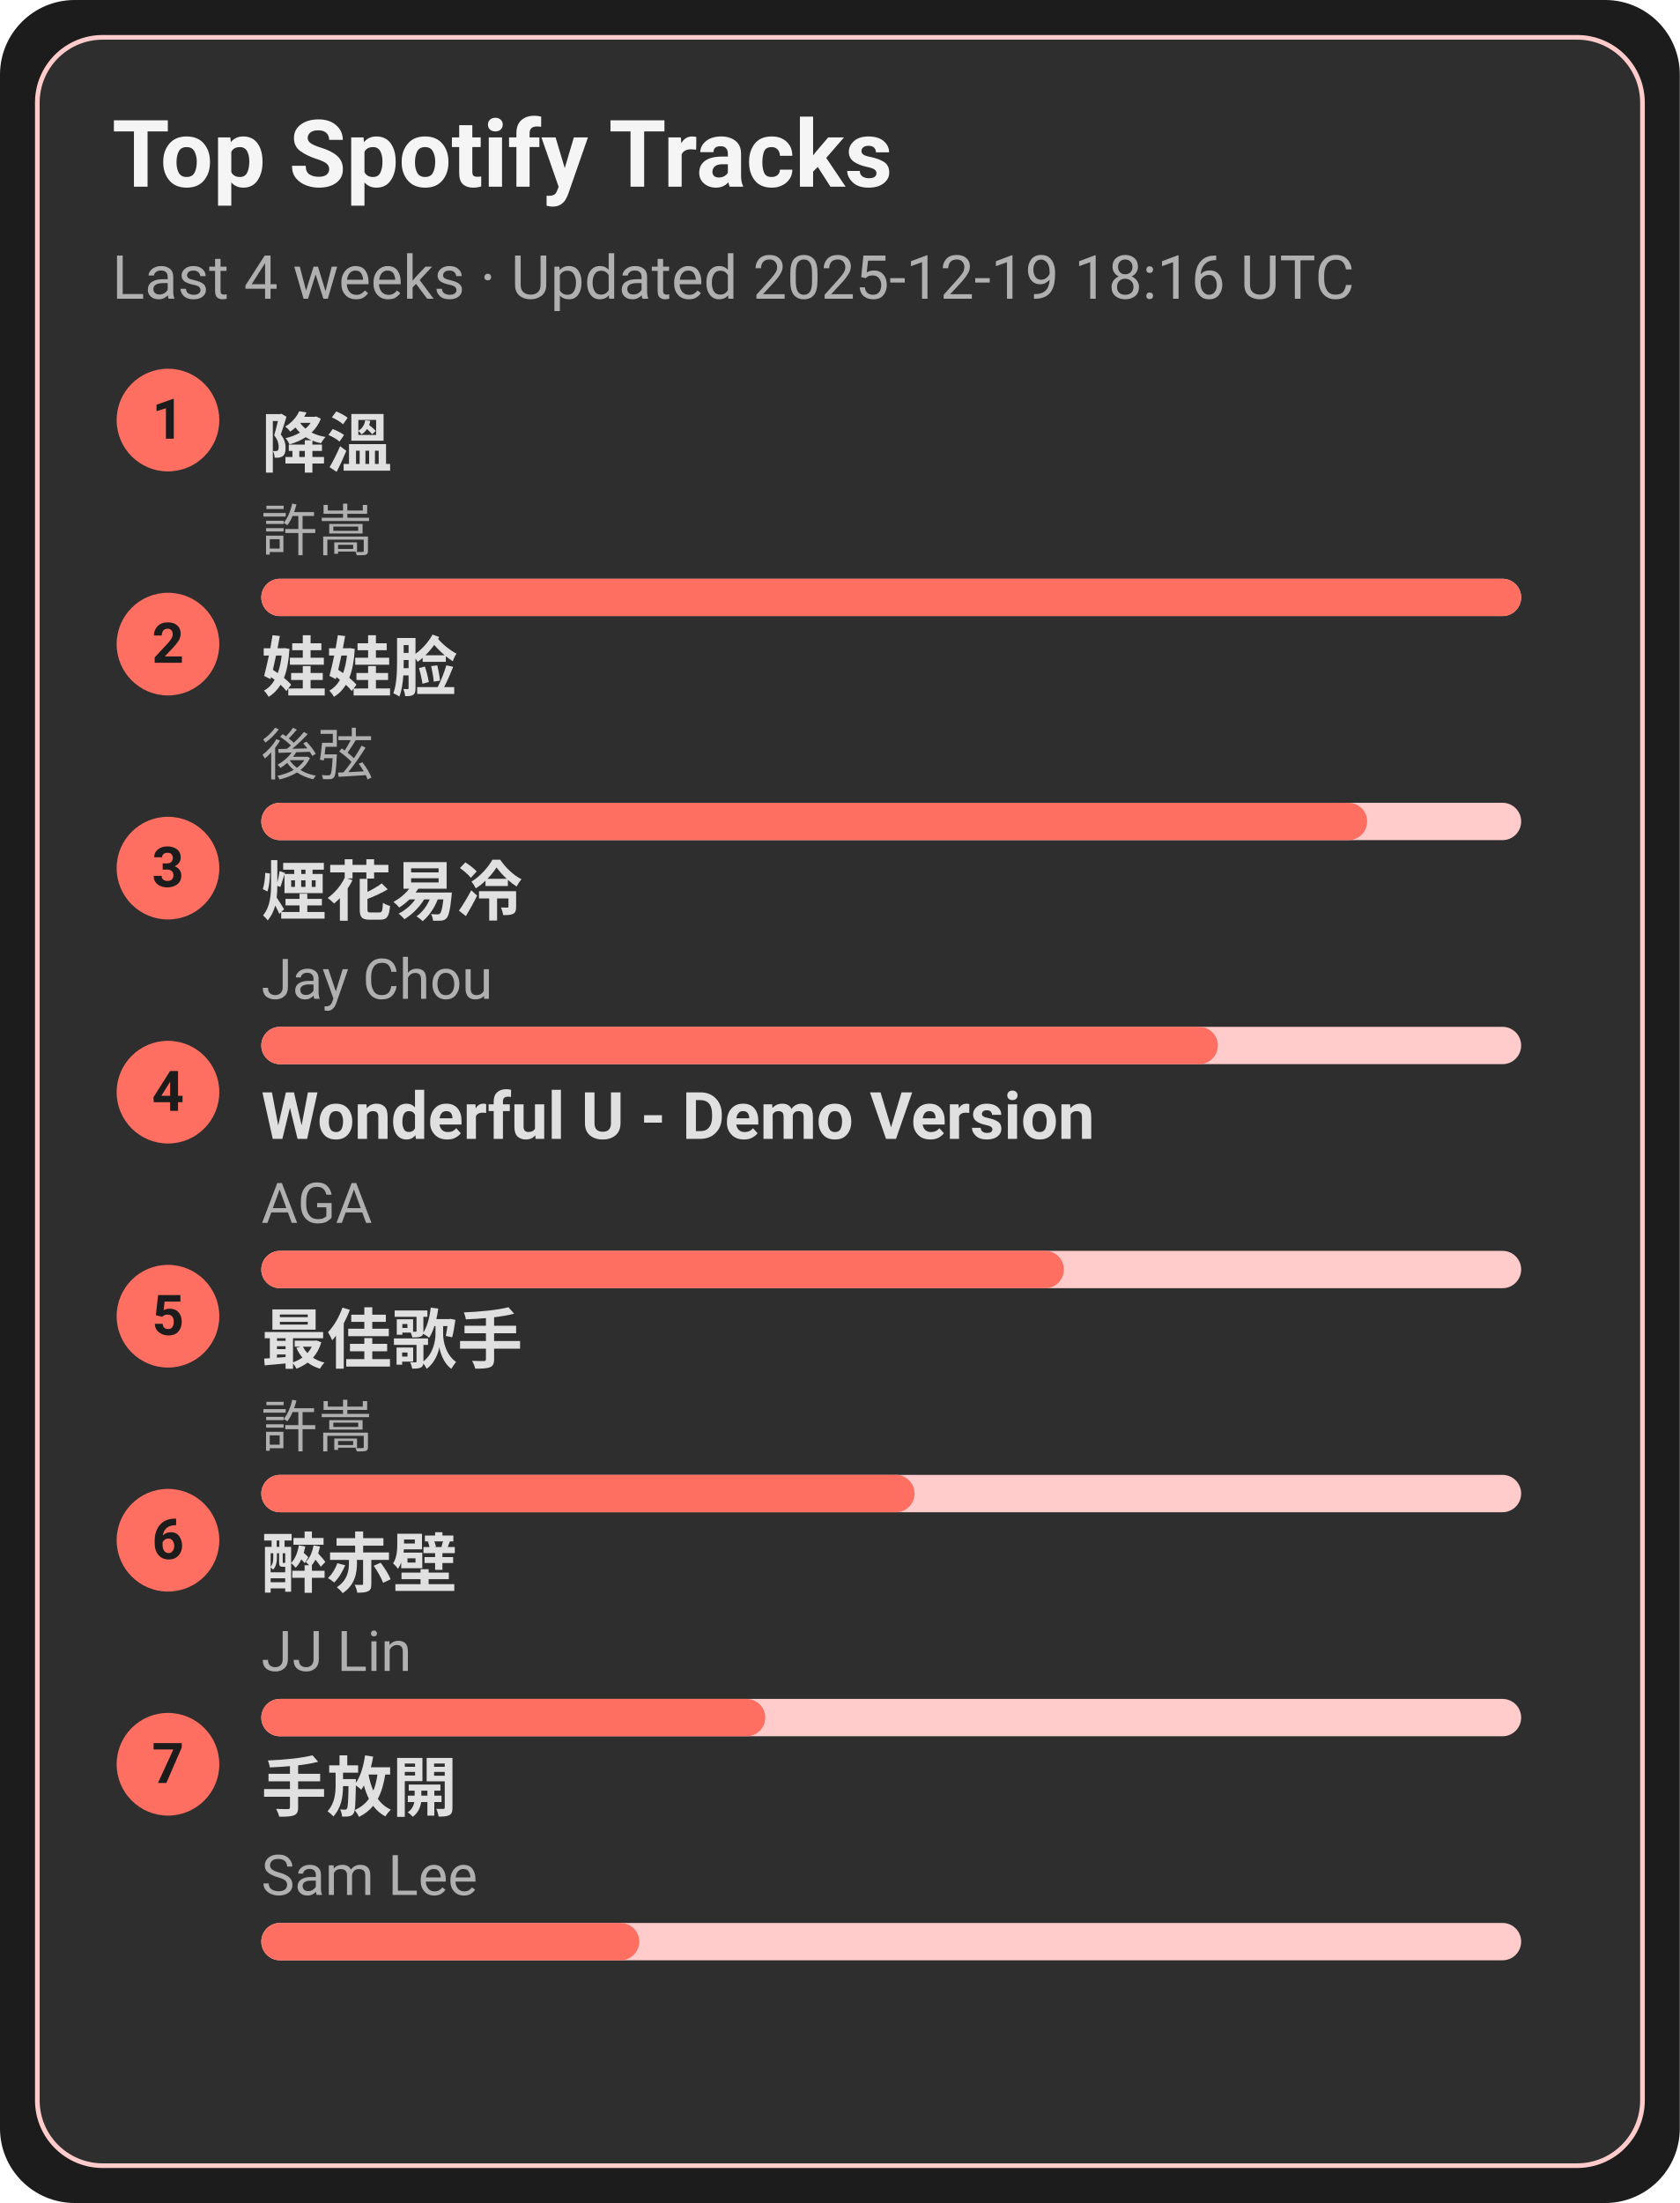
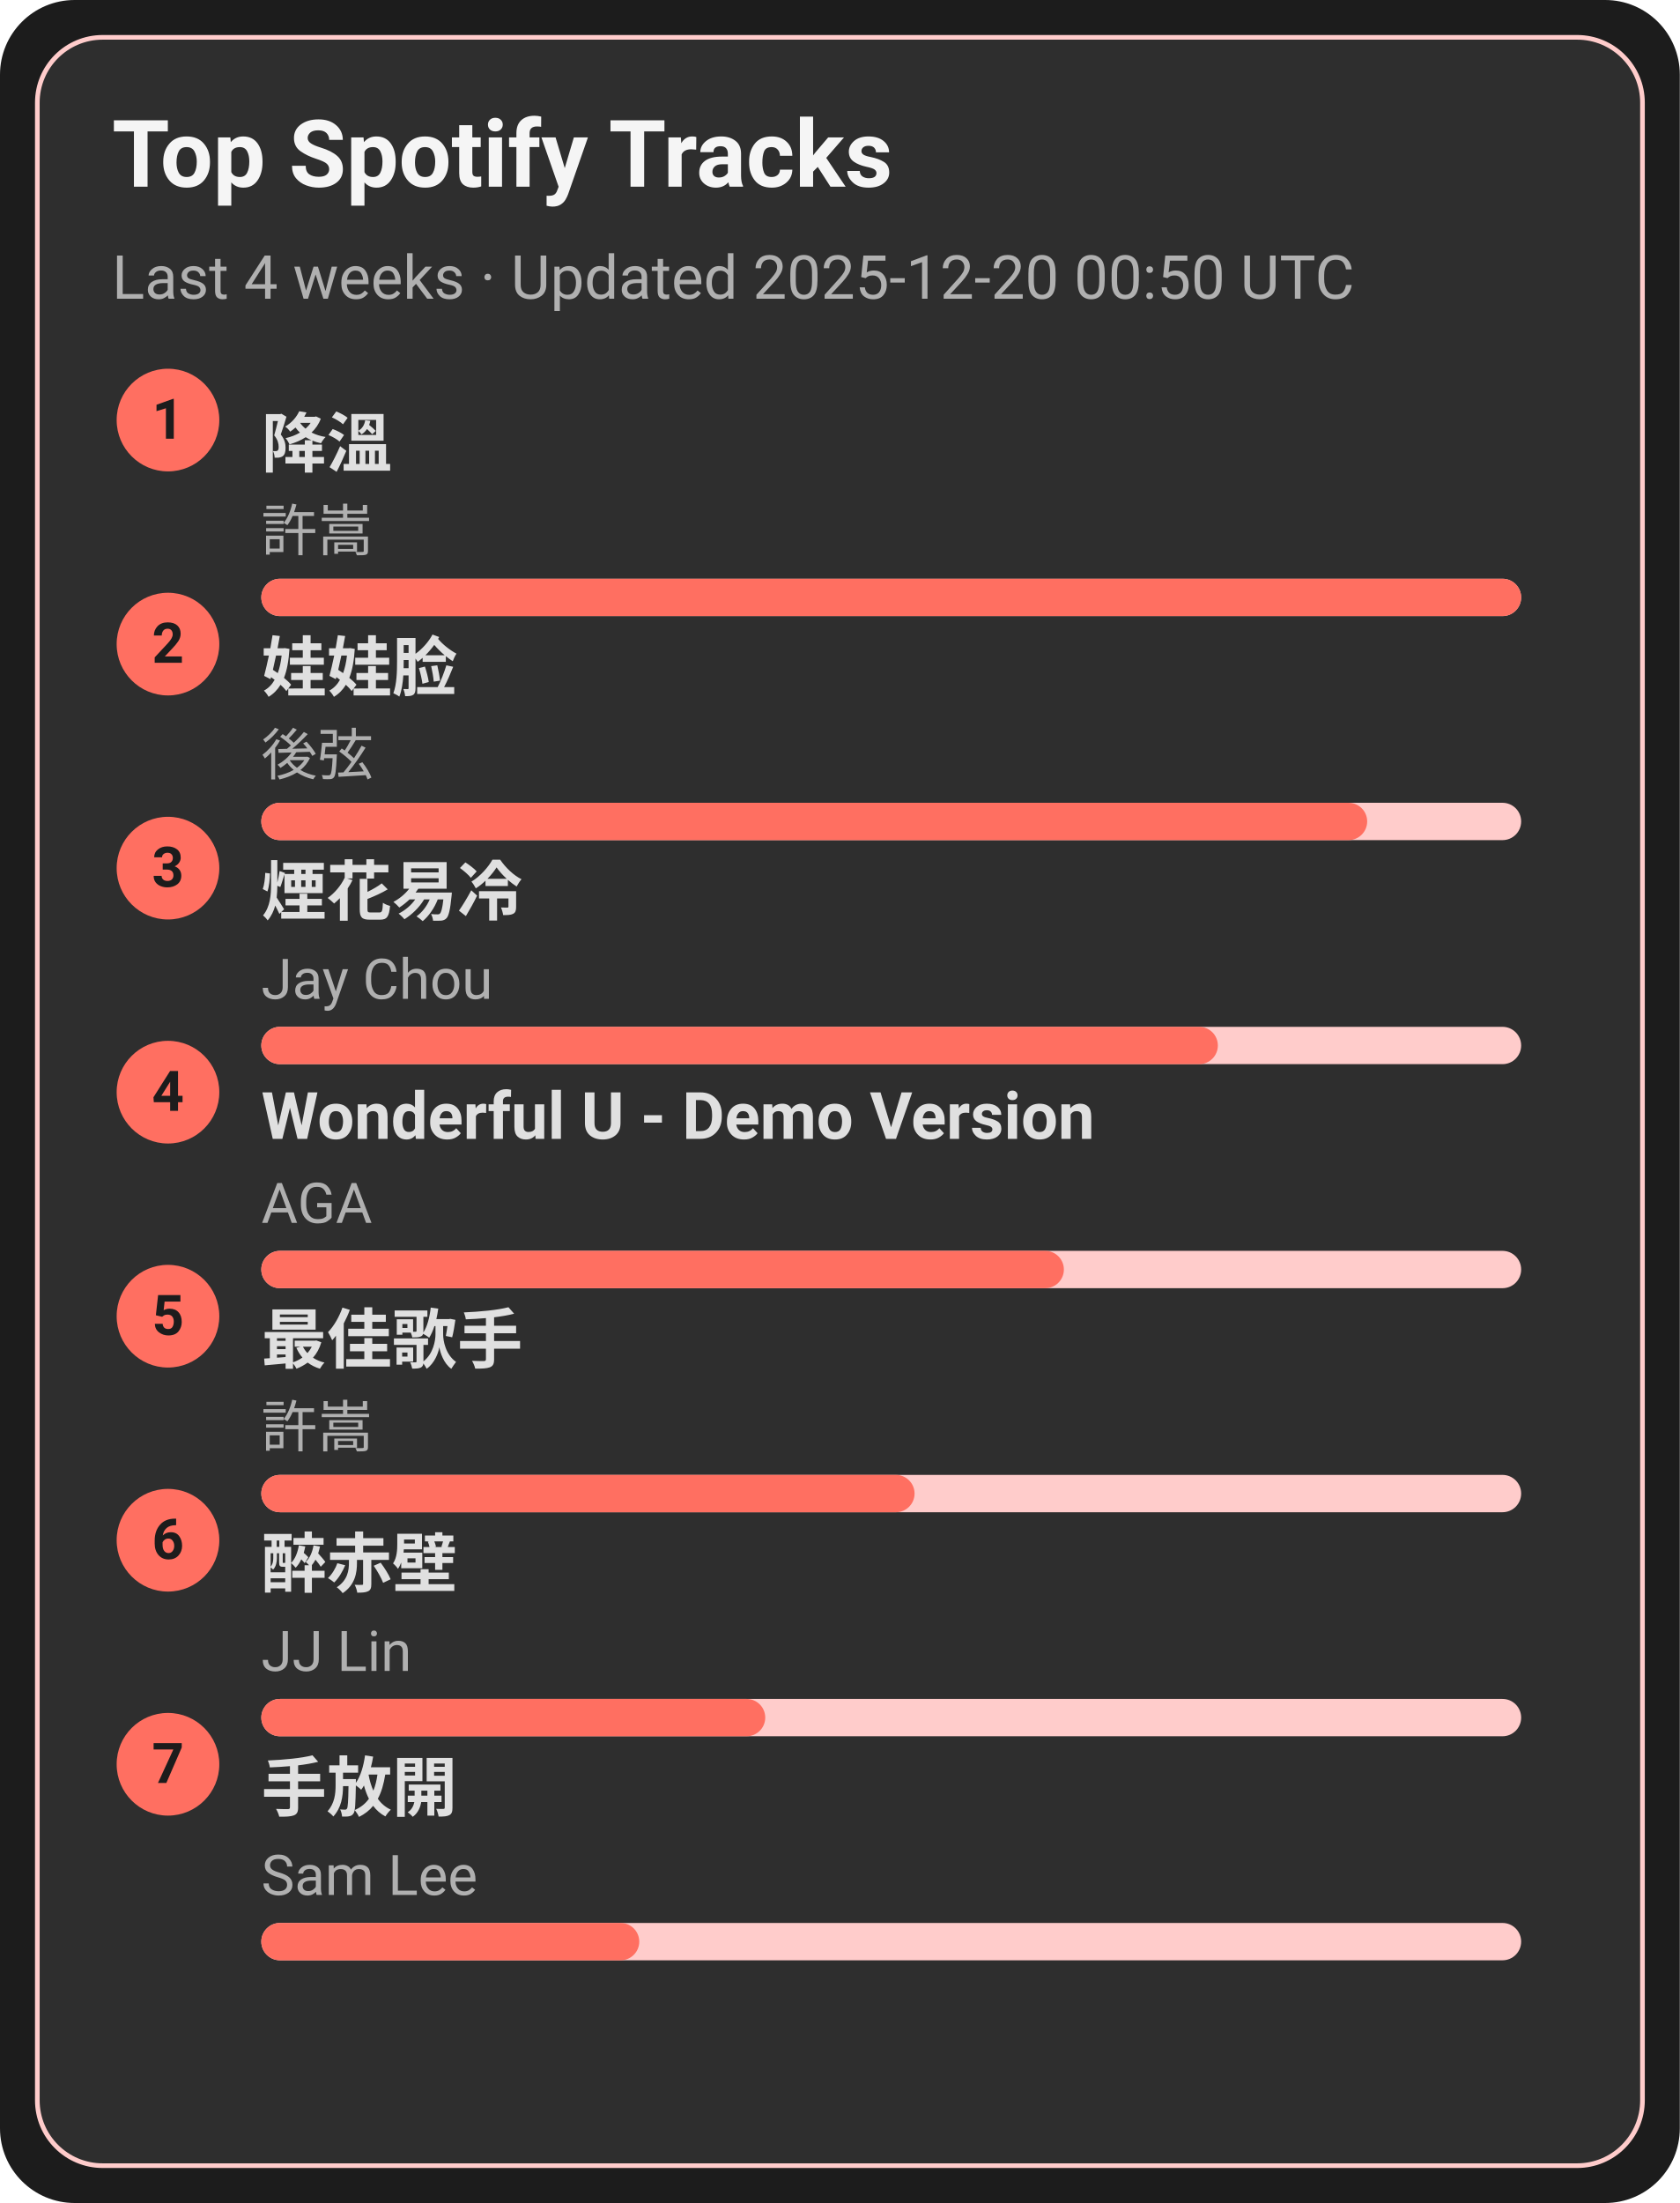
<svg xmlns="http://www.w3.org/2000/svg" width="360" height="472" viewBox="0 0 360 472">
  <style>text{font-family:-apple-system,BlinkMacSystemFont,Segoe UI,Roboto,Ubuntu,Helvetica Neue,Arial,Noto Sans,sans-serif}</style>
  <rect width="360" height="472" rx="16" fill="#1c1c1c" />
  <rect x="8" y="8" width="344" height="456" rx="14" fill="#2e2e2e" stroke="#ffcccb" />
  <text x="24" y="40" font-size="20" fill="#f5f5f5" font-weight="600">Top Spotify Tracks</text>
-   <text x="24" y="64" font-size="13" fill="#b0b0b0">Last 4 weeks · Updated 2025-12-19 18:16 UTC</text>
+   <text x="24" y="64" font-size="13" fill="#b0b0b0">Last 4 weeks · Updated 2025-12-20 00:50 UTC</text>
  <circle cx="36" cy="90" r="11" fill="#ff6f61" />
  <text x="36" y="94" text-anchor="middle" font-size="12" fill="#1c1c1c" font-weight="700">1</text>
  <a href="https://open.spotify.com/track/2q9uhrOfyOnBa3oWR1PfYT" target="_blank" rel="noopener noreferrer">
    <text x="56" y="100" font-size="14" fill="#e0e0e0" font-weight="600">降溫</text>
  </a>
  <text x="56" y="118" font-size="12" fill="#b0b0b0">許嵩</text>
  <rect x="56" y="124" width="270" height="8" rx="4" fill="#ffcccb" />
  <rect x="56" y="124" width="270" height="8" rx="4" fill="#ff6f61" />
  <circle cx="36" cy="138" r="11" fill="#ff6f61" />
  <text x="36" y="142" text-anchor="middle" font-size="12" fill="#1c1c1c" font-weight="700">2</text>
  <a href="https://open.spotify.com/track/08ouEICweFmqfgPJnRIQkE" target="_blank" rel="noopener noreferrer">
    <text x="56" y="148" font-size="14" fill="#e0e0e0" font-weight="600">娃娃脸</text>
  </a>
  <text x="56" y="166" font-size="12" fill="#b0b0b0">後弦</text>
  <rect x="56" y="172" width="270" height="8" rx="4" fill="#ffcccb" />
  <rect x="56" y="172" width="237" height="8" rx="4" fill="#ff6f61" />
  <circle cx="36" cy="186" r="11" fill="#ff6f61" />
  <text x="36" y="190" text-anchor="middle" font-size="12" fill="#1c1c1c" font-weight="700">3</text>
  <a href="https://open.spotify.com/track/24beWW0pQCJEF3IVSpIryu" target="_blank" rel="noopener noreferrer">
    <text x="56" y="196" font-size="14" fill="#e0e0e0" font-weight="600">煙花易冷</text>
  </a>
  <text x="56" y="214" font-size="12" fill="#b0b0b0">Jay Chou</text>
  <rect x="56" y="220" width="270" height="8" rx="4" fill="#ffcccb" />
  <rect x="56" y="220" width="205" height="8" rx="4" fill="#ff6f61" />
  <circle cx="36" cy="234" r="11" fill="#ff6f61" />
  <text x="36" y="238" text-anchor="middle" font-size="12" fill="#1c1c1c" font-weight="700">4</text>
  <a href="https://open.spotify.com/track/2eSNpIOFoi1Q8wxw6CycXJ" target="_blank" rel="noopener noreferrer">
    <text x="56" y="244" font-size="14" fill="#e0e0e0" font-weight="600">Wonderful U - Demo Version</text>
  </a>
  <text x="56" y="262" font-size="12" fill="#b0b0b0">AGA</text>
  <rect x="56" y="268" width="270" height="8" rx="4" fill="#ffcccb" />
  <rect x="56" y="268" width="172" height="8" rx="4" fill="#ff6f61" />
  <circle cx="36" cy="282" r="11" fill="#ff6f61" />
  <text x="36" y="286" text-anchor="middle" font-size="12" fill="#1c1c1c" font-weight="700">5</text>
  <a href="https://open.spotify.com/track/1tXkID53w0fBaY5p3MjNxN" target="_blank" rel="noopener noreferrer">
    <text x="56" y="292" font-size="14" fill="#e0e0e0" font-weight="600">最佳歌手</text>
  </a>
  <text x="56" y="310" font-size="12" fill="#b0b0b0">許嵩</text>
  <rect x="56" y="316" width="270" height="8" rx="4" fill="#ffcccb" />
  <rect x="56" y="316" width="140" height="8" rx="4" fill="#ff6f61" />
  <circle cx="36" cy="330" r="11" fill="#ff6f61" />
  <text x="36" y="334" text-anchor="middle" font-size="12" fill="#1c1c1c" font-weight="700">6</text>
  <a href="https://open.spotify.com/track/69lAYqbyHL1A0gctdLd9WV" target="_blank" rel="noopener noreferrer">
    <text x="56" y="340" font-size="14" fill="#e0e0e0" font-weight="600">醉赤壁</text>
  </a>
  <text x="56" y="358" font-size="12" fill="#b0b0b0">JJ Lin</text>
  <rect x="56" y="364" width="270" height="8" rx="4" fill="#ffcccb" />
  <rect x="56" y="364" width="108" height="8" rx="4" fill="#ff6f61" />
  <circle cx="36" cy="378" r="11" fill="#ff6f61" />
  <text x="36" y="382" text-anchor="middle" font-size="12" fill="#1c1c1c" font-weight="700">7</text>
  <a href="https://open.spotify.com/track/2Dd9EXYXI2NNrLG61OtWQv" target="_blank" rel="noopener noreferrer">
    <text x="56" y="388" font-size="14" fill="#e0e0e0" font-weight="600">手放開</text>
  </a>
  <text x="56" y="406" font-size="12" fill="#b0b0b0">Sam Lee</text>
  <rect x="56" y="412" width="270" height="8" rx="4" fill="#ffcccb" />
  <rect x="56" y="412" width="81" height="8" rx="4" fill="#ff6f61" />
</svg>
